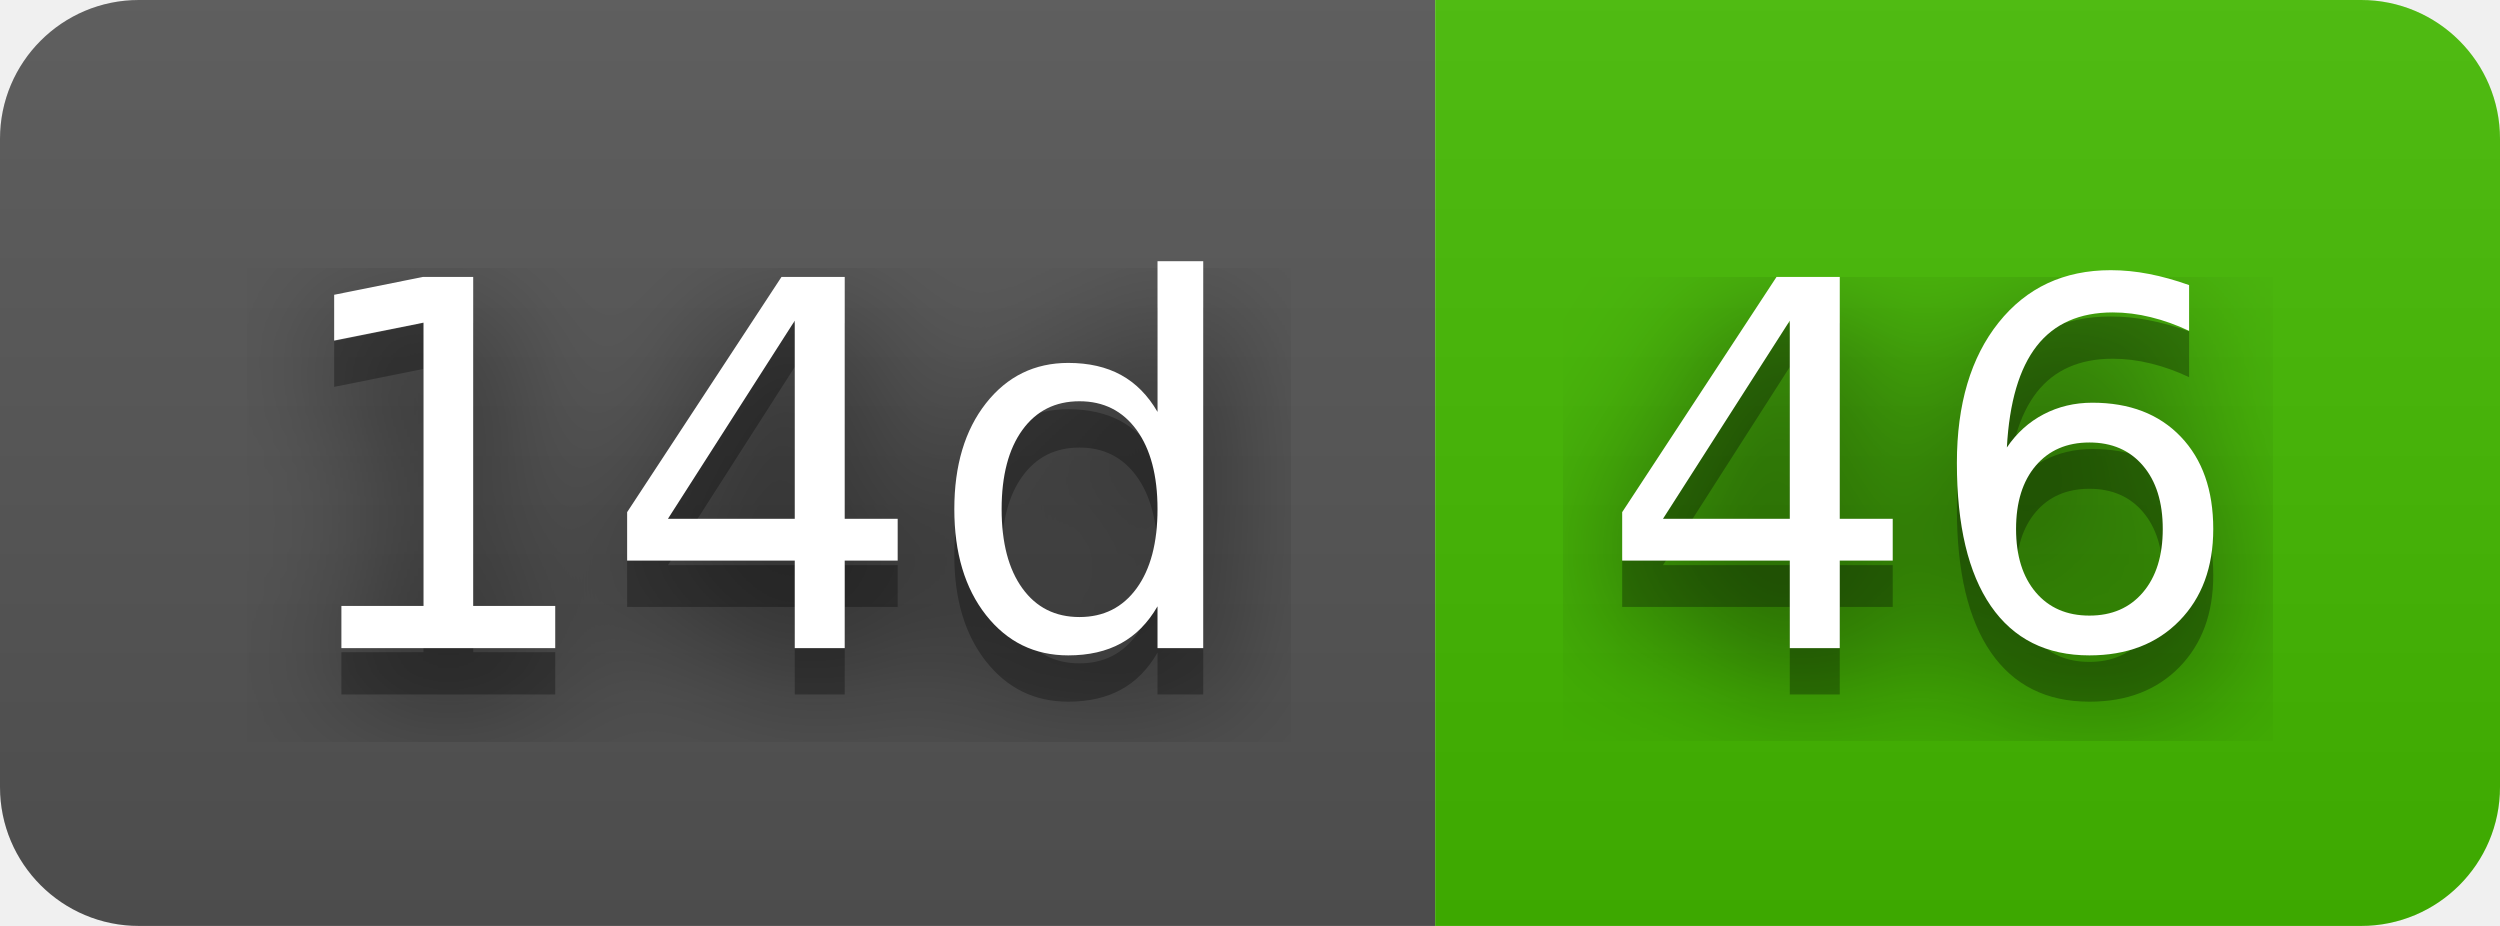
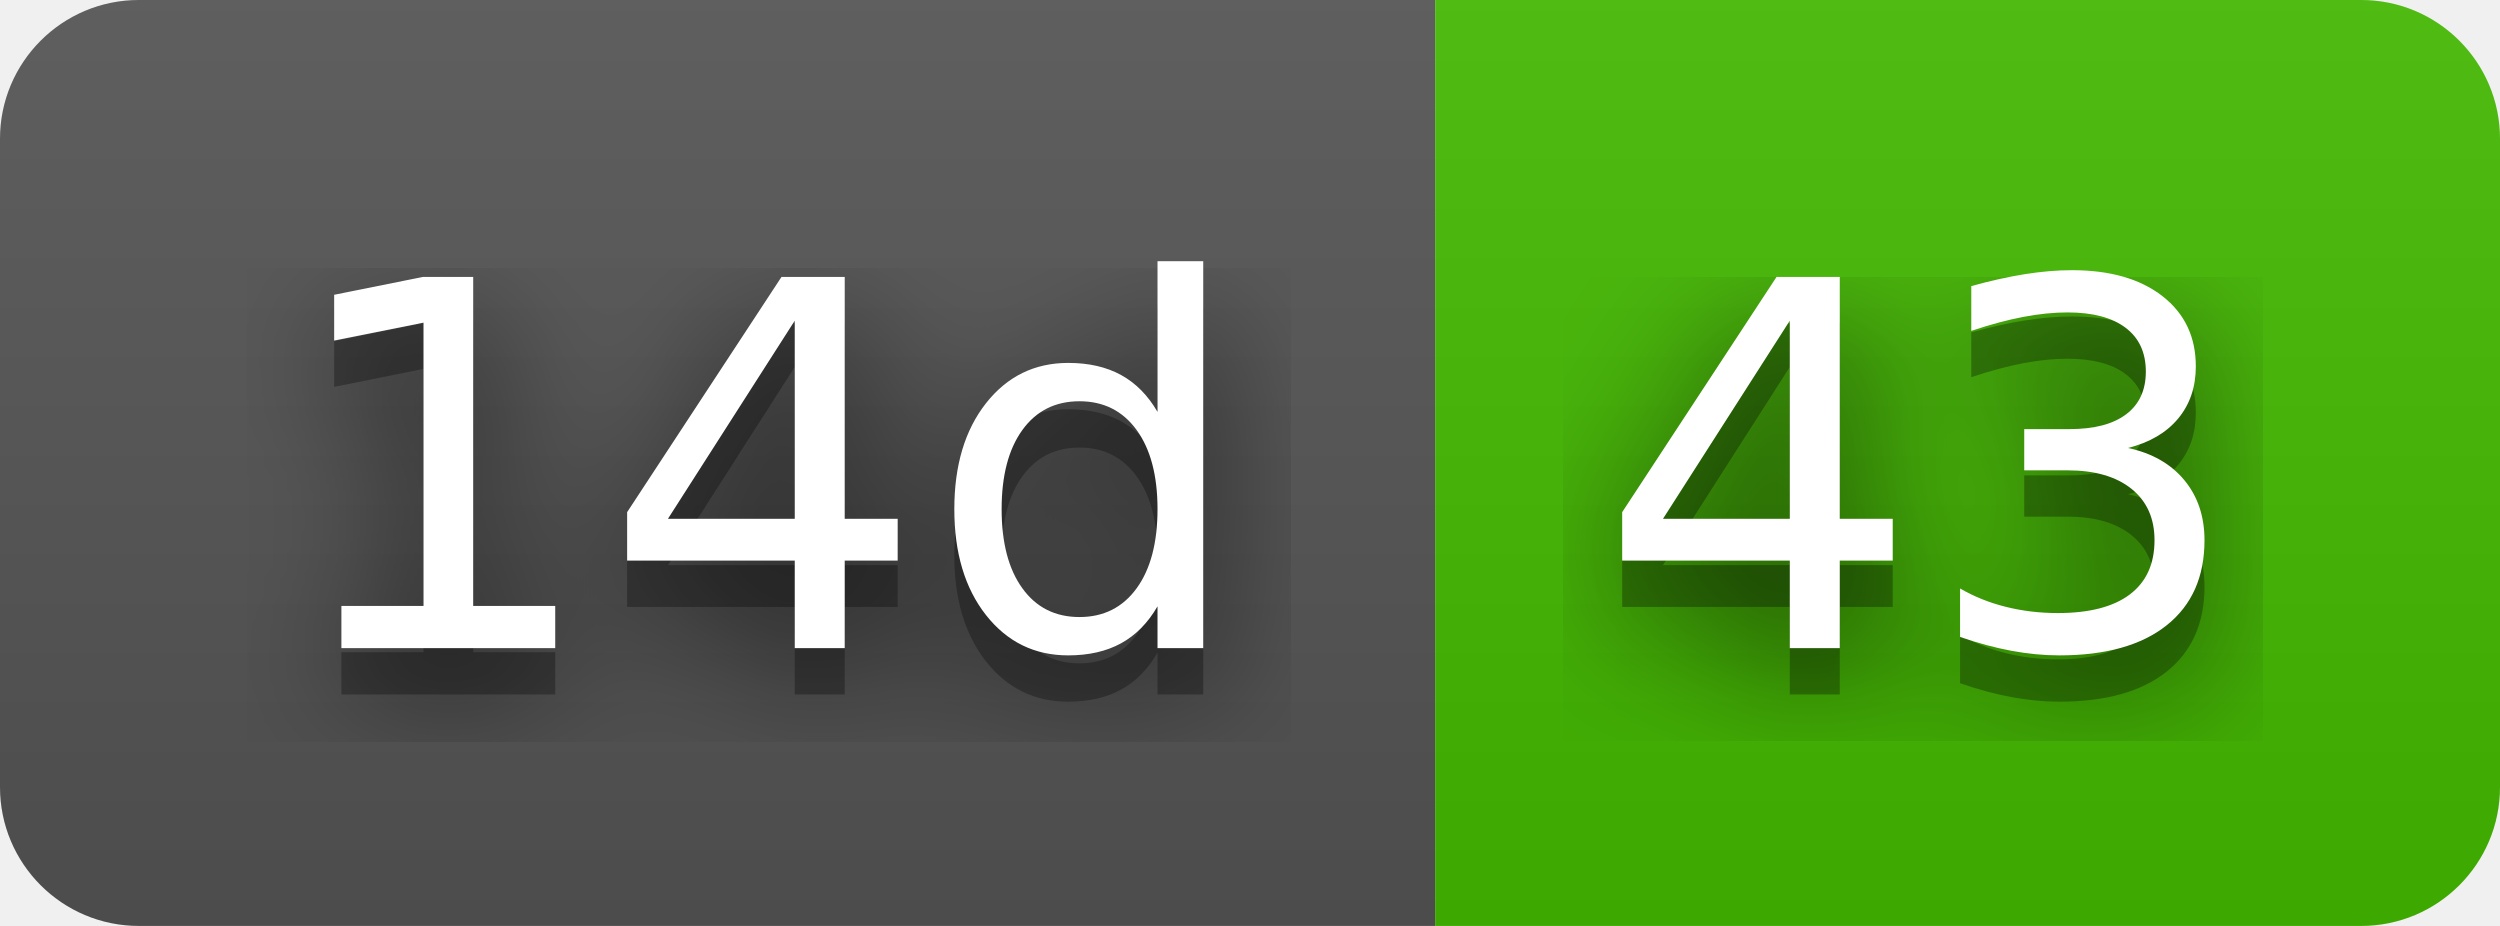
- <svg xmlns="http://www.w3.org/2000/svg" width="54" height="20" role="img" aria-label="14d: 46">
+ <svg xmlns="http://www.w3.org/2000/svg" width="54" height="20" role="img" aria-label="14d: 43">
  <filter id="blur">
    <feGaussianBlur stdDeviation="16" />
  </filter>
  <linearGradient id="s" x2="0" y2="100%">
    <stop offset="0" stop-color="#bbb" stop-opacity=".1" />
    <stop offset="1" stop-opacity=".1" />
  </linearGradient>
  <clipPath id="r">
    <rect width="54" height="20" rx="3" />
  </clipPath>
  <g clip-path="url(#r)">
    <rect width="31" height="20" fill="#555" />
    <rect x="31" width="23" height="20" fill="#4b0" />
    <rect width="54" height="20" fill="url(#s)" />
  </g>
  <g fill="#fff" text-anchor="middle" font-family="Verdana,Geneva,DejaVu Sans,sans-serif" text-rendering="geometricPrecision" font-size="110">
    <g transform="scale(.1)">
      <g aria-hidden="true" fill="#010101">
        <text x="165" y="150" fill-opacity=".8" filter="url(#blur)" textLength="210">14d</text>
        <text x="165" y="150" fill-opacity=".3" textLength="210">14d</text>
      </g>
      <text x="165" y="140" textLength="210">14d</text>
    </g>
    <g transform="scale(.1)">
      <g aria-hidden="true" fill="#010101">
-         <text x="415" y="150" fill-opacity=".8" filter="url(#blur)" textLength="130">46</text>
-         <text x="415" y="150" fill-opacity=".3" textLength="130">46</text>
+         <text x="415" y="150" fill-opacity=".8" filter="url(#blur)" textLength="130">43</text>
+         <text x="415" y="150" fill-opacity=".3" textLength="130">43</text>
      </g>
-       <text x="415" y="140" textLength="130">46</text>
+       <text x="415" y="140" textLength="130">43</text>
    </g>
  </g>
</svg>
